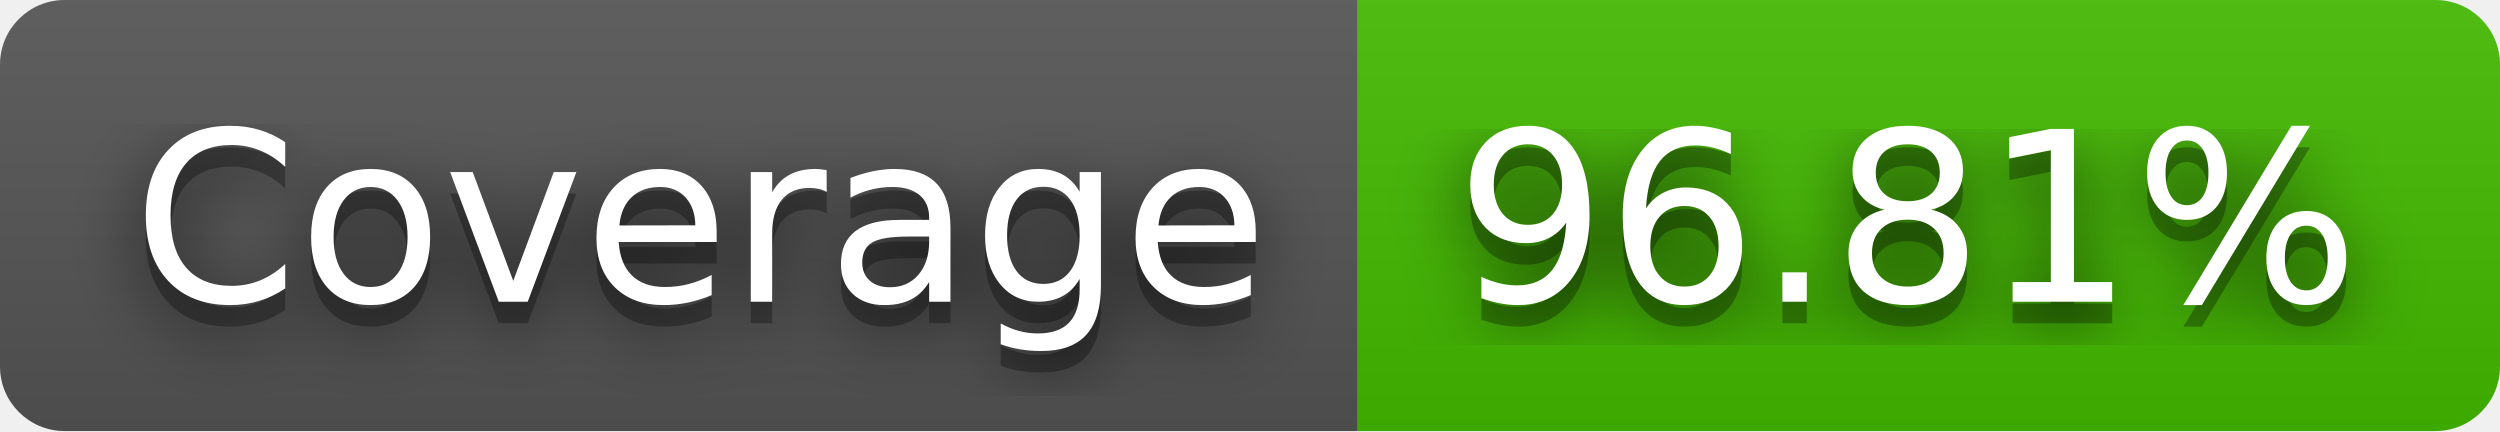
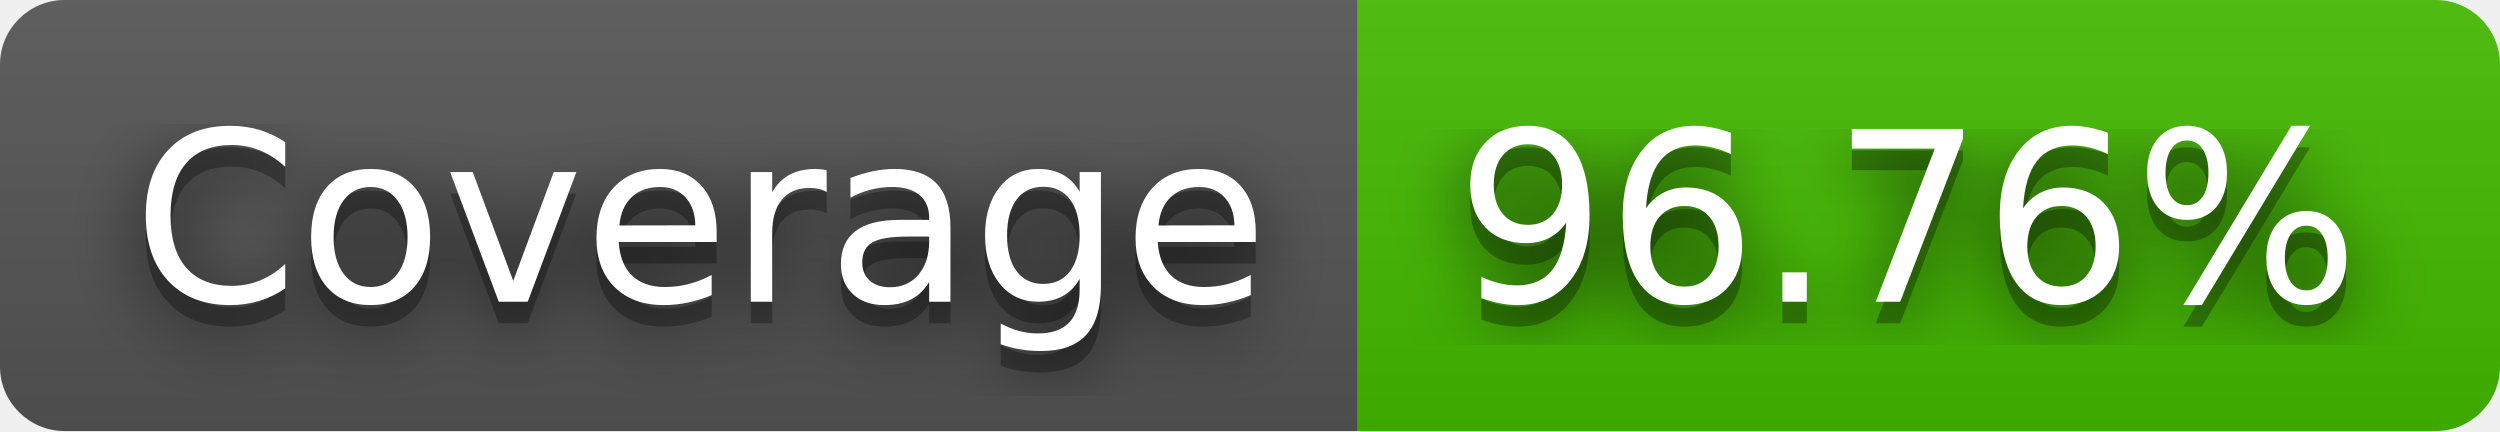
- <svg xmlns="http://www.w3.org/2000/svg" width="116" height="20" role="img" aria-label="Coverage: 96.81%">
+ <svg xmlns="http://www.w3.org/2000/svg" width="116" height="20" role="img" aria-label="Coverage: 96.76%">
  <filter id="blur">
    <feGaussianBlur stdDeviation="16" />
  </filter>
  <linearGradient id="s" x2="0" y2="100%">
    <stop offset="0" stop-color="#bbb" stop-opacity=".1" />
    <stop offset="1" stop-opacity=".1" />
  </linearGradient>
  <clipPath id="r">
    <rect width="116" height="20" rx="3" />
  </clipPath>
  <g clip-path="url(#r)">
    <rect width="63" height="20" fill="#555" />
    <rect x="63" width="53" height="20" fill="#4b0" />
    <rect width="116" height="20" fill="url(#s)" />
  </g>
  <g fill="#fff" text-anchor="middle" font-family="Verdana,Geneva,DejaVu Sans,sans-serif" text-rendering="geometricPrecision" font-size="110">
    <g transform="scale(.1)">
      <g aria-hidden="true" fill="#010101">
        <text x="325" y="150" fill-opacity=".8" filter="url(#blur)" textLength="530">Coverage</text>
        <text x="325" y="150" fill-opacity=".3" textLength="530">Coverage</text>
      </g>
      <text x="325" y="140" textLength="530">Coverage</text>
    </g>
    <g transform="scale(.1)">
      <g aria-hidden="true" fill="#010101">
-         <text x="885" y="150" fill-opacity=".8" filter="url(#blur)" textLength="430">96.81%</text>
-         <text x="885" y="150" fill-opacity=".3" textLength="430">96.81%</text>
+         <text x="885" y="150" fill-opacity=".8" filter="url(#blur)" textLength="430">96.76%</text>
+         <text x="885" y="150" fill-opacity=".3" textLength="430">96.76%</text>
      </g>
-       <text x="885" y="140" textLength="430">96.81%</text>
+       <text x="885" y="140" textLength="430">96.76%</text>
    </g>
  </g>
</svg>
